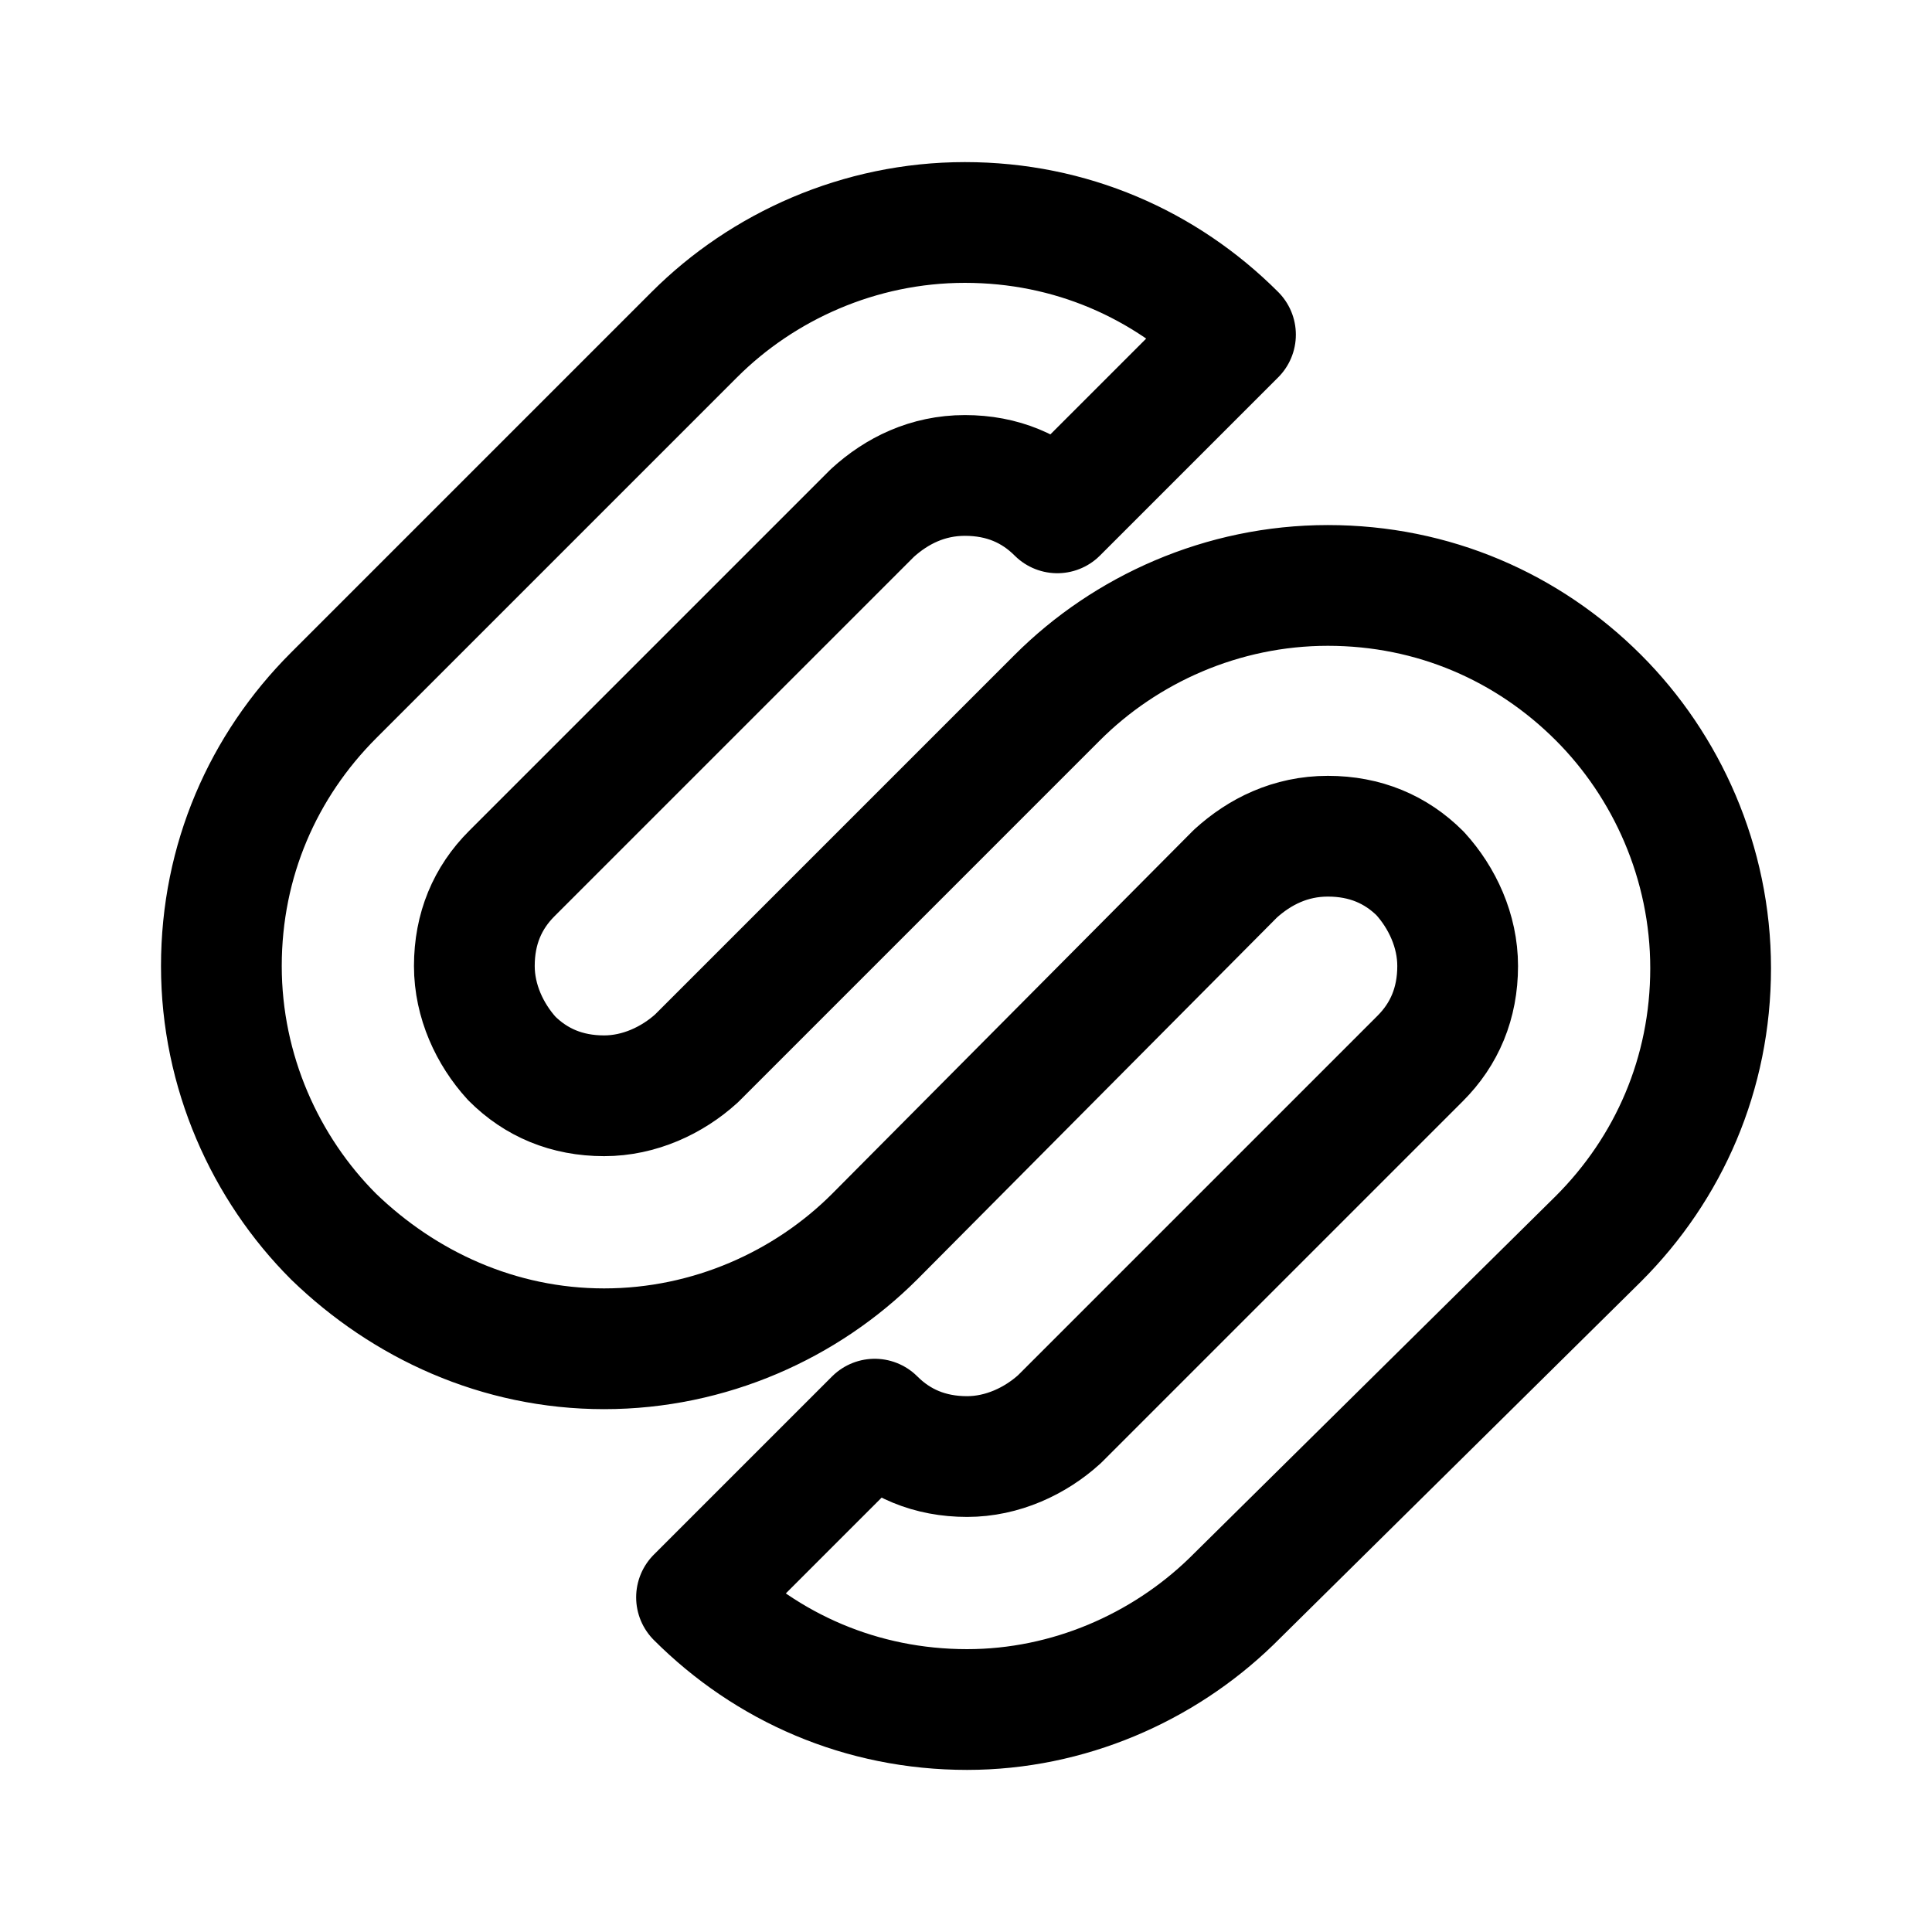
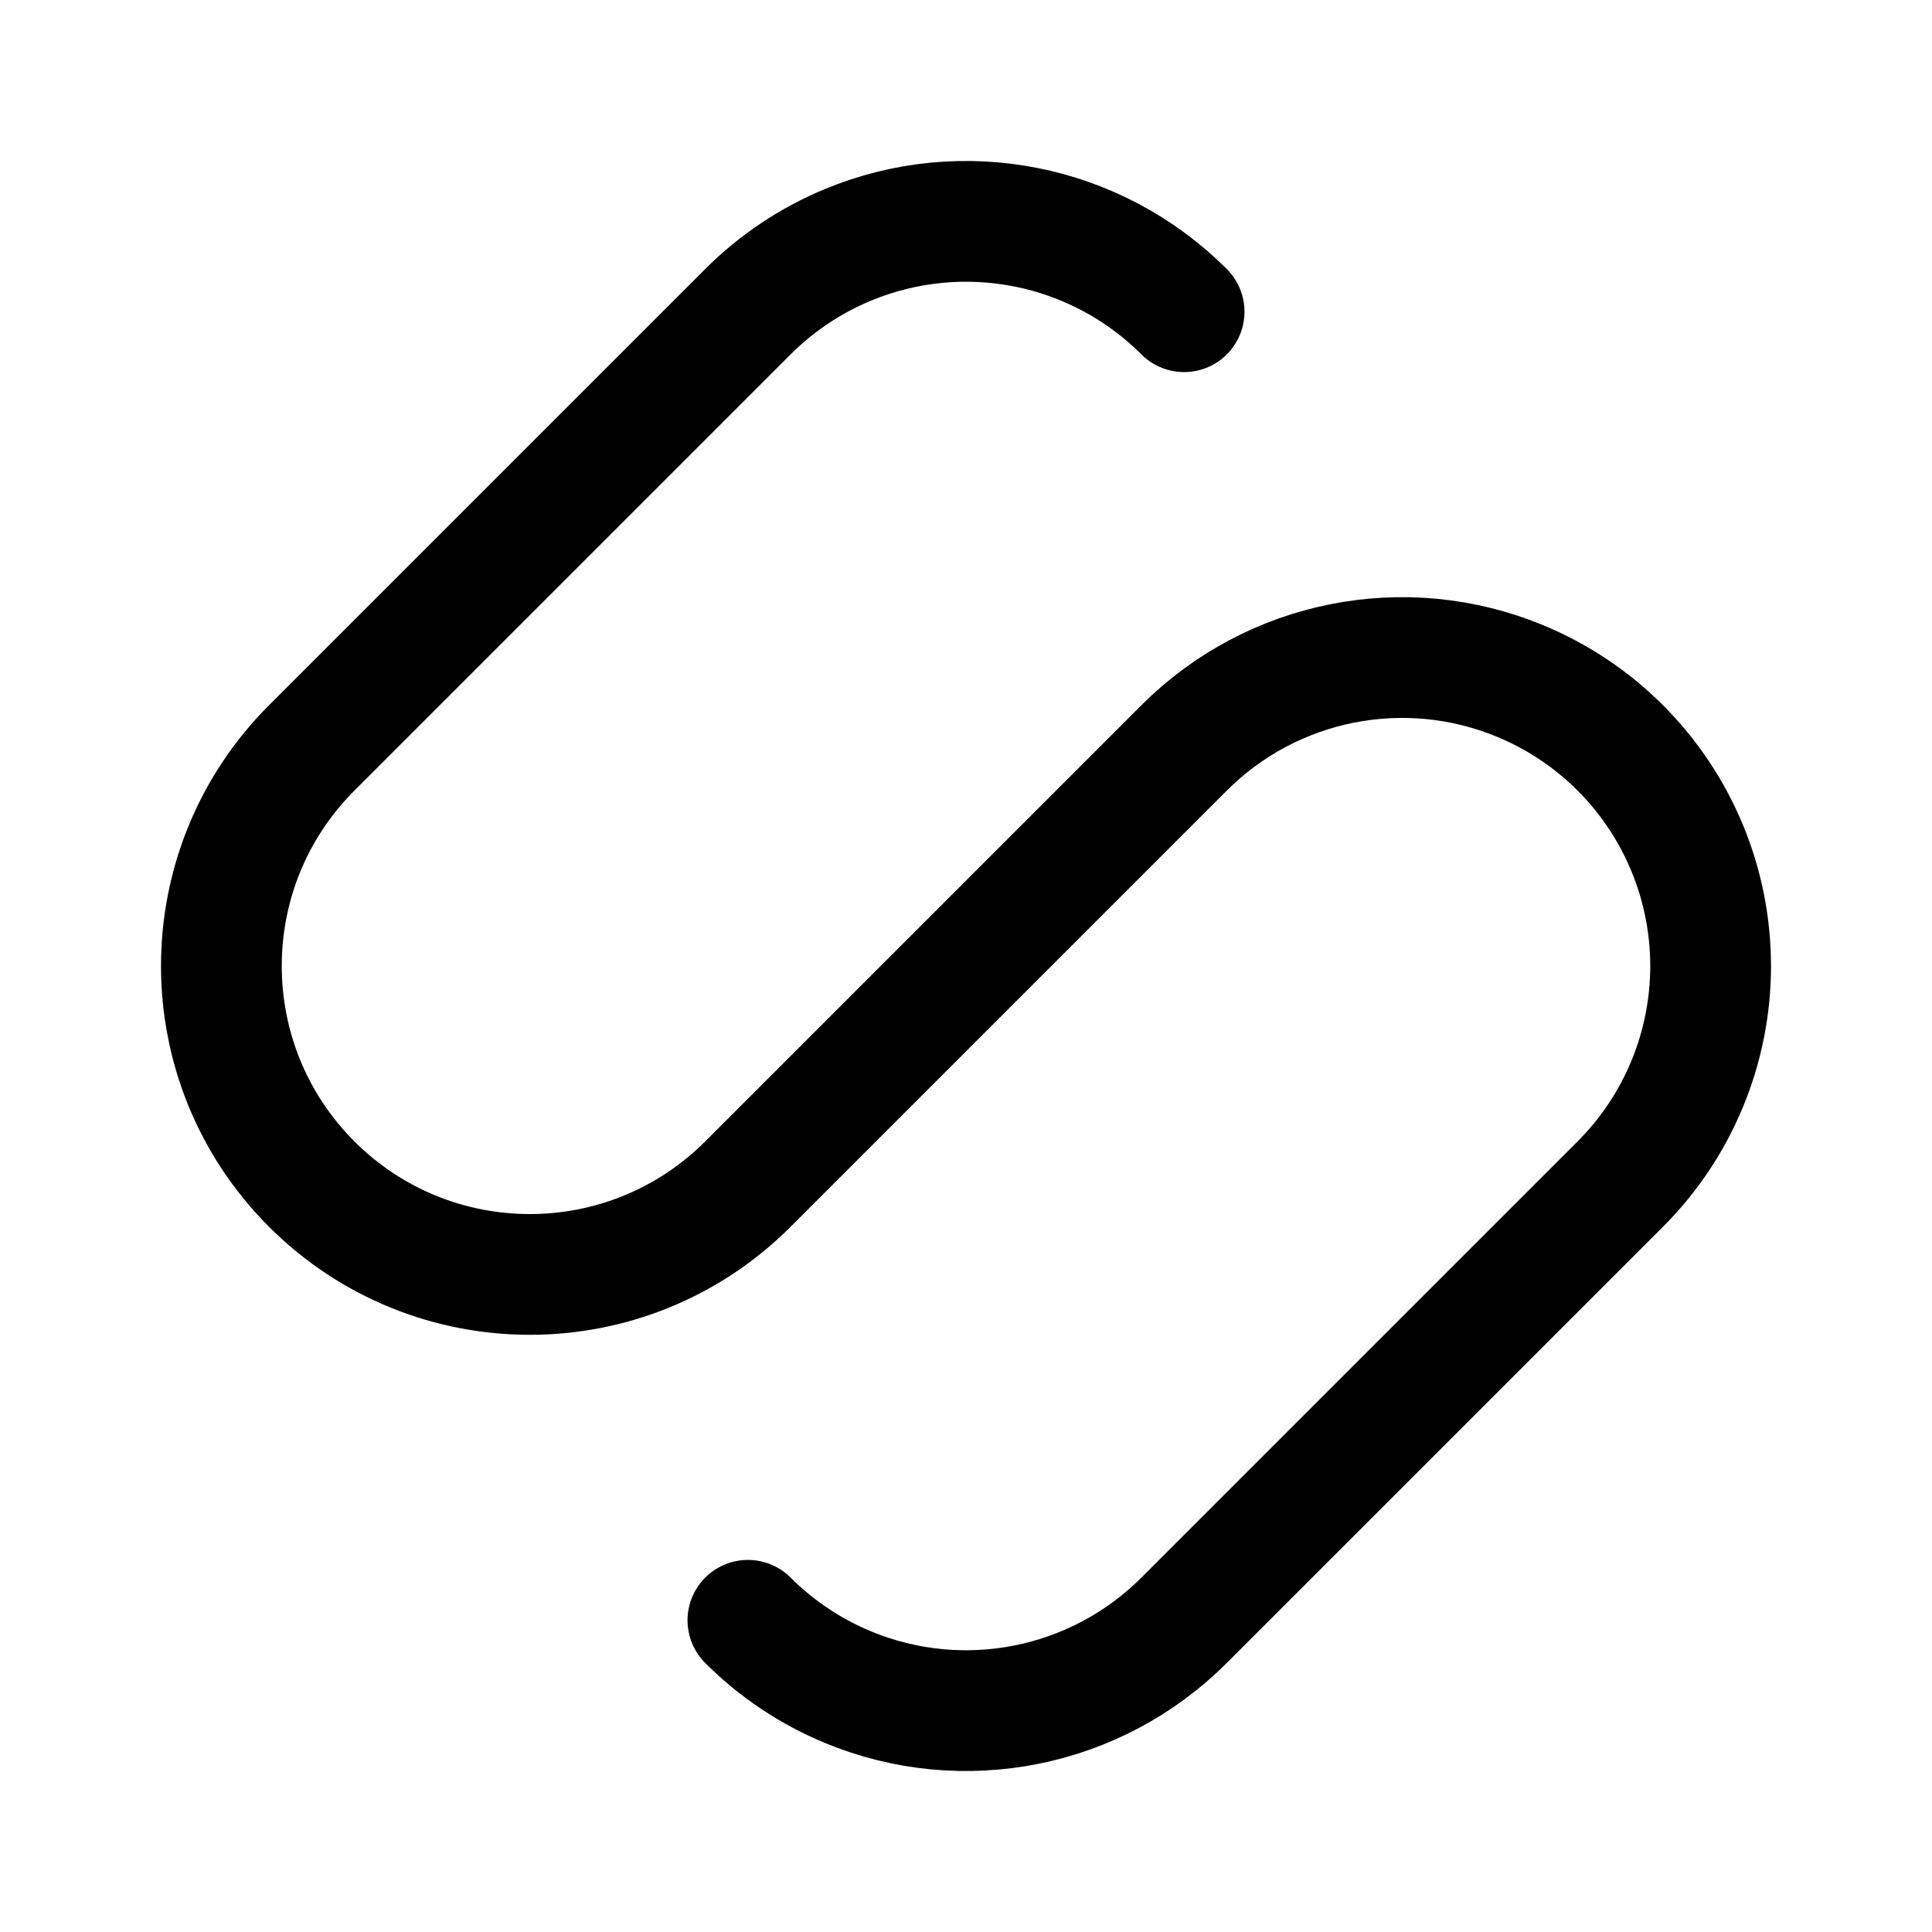
<svg xmlns="http://www.w3.org/2000/svg" width="192" height="192" fill="none">
-   <path stroke="#000" stroke-linejoin="round" stroke-width="12" d="M122.343 159.179c-6.777 6.558-16.178 10.712-26.234 10.712-10.493 0-19.893-4.154-26.889-11.15l17.708-17.707c2.404 2.405 5.465 3.716 9.181 3.716 3.498 0 6.777-1.53 9.182-3.716l35.852-35.852c2.405-2.405 3.717-5.466 3.717-9.182 0-3.498-1.53-6.777-3.717-9.182-2.404-2.404-5.465-3.716-9.181-3.716-3.717 0-6.777 1.53-9.182 3.716L86.928 122.89c-6.777 6.777-16.396 11.15-26.89 11.15s-19.893-4.373-26.889-11.15C26.372 116.112 22 106.493 22 96s4.155-19.894 11.15-26.89l35.852-35.852c6.777-6.777 16.396-11.149 26.89-11.149s19.893 4.154 26.889 11.15l-17.708 17.707c-2.404-2.405-5.465-3.716-9.181-3.716-3.717 0-6.777 1.53-9.182 3.716L50.857 86.818C48.452 89.223 47.14 92.284 47.14 96c0 3.498 1.53 6.777 3.717 9.182 2.404 2.404 5.465 3.716 9.181 3.716 3.498 0 6.777-1.53 9.182-3.716l35.852-35.853c6.777-6.777 16.396-11.149 26.89-11.149s19.893 4.154 26.889 11.15C165.628 76.105 170 85.724 170 96.218c0 10.493-4.155 19.893-11.15 26.889z" />
+   <path d="M117.674 30.978a30.646 30.646 0 0 0-33.404-6.645 30.651 30.651 0 0 0-9.944 6.645L30.978 74.326a30.651 30.651 0 1 0 43.348 43.348l43.348-43.348a30.646 30.646 0 0 1 33.404-6.645 30.646 30.646 0 0 1 16.589 16.59 30.658 30.658 0 0 1 0 23.459 30.646 30.646 0 0 1-6.645 9.944l-43.348 43.348a30.646 30.646 0 0 1-33.404 6.645 30.651 30.651 0 0 1-9.944-6.645" stroke="#000" stroke-width="12" stroke-linecap="round" stroke-linejoin="round" />
</svg>
